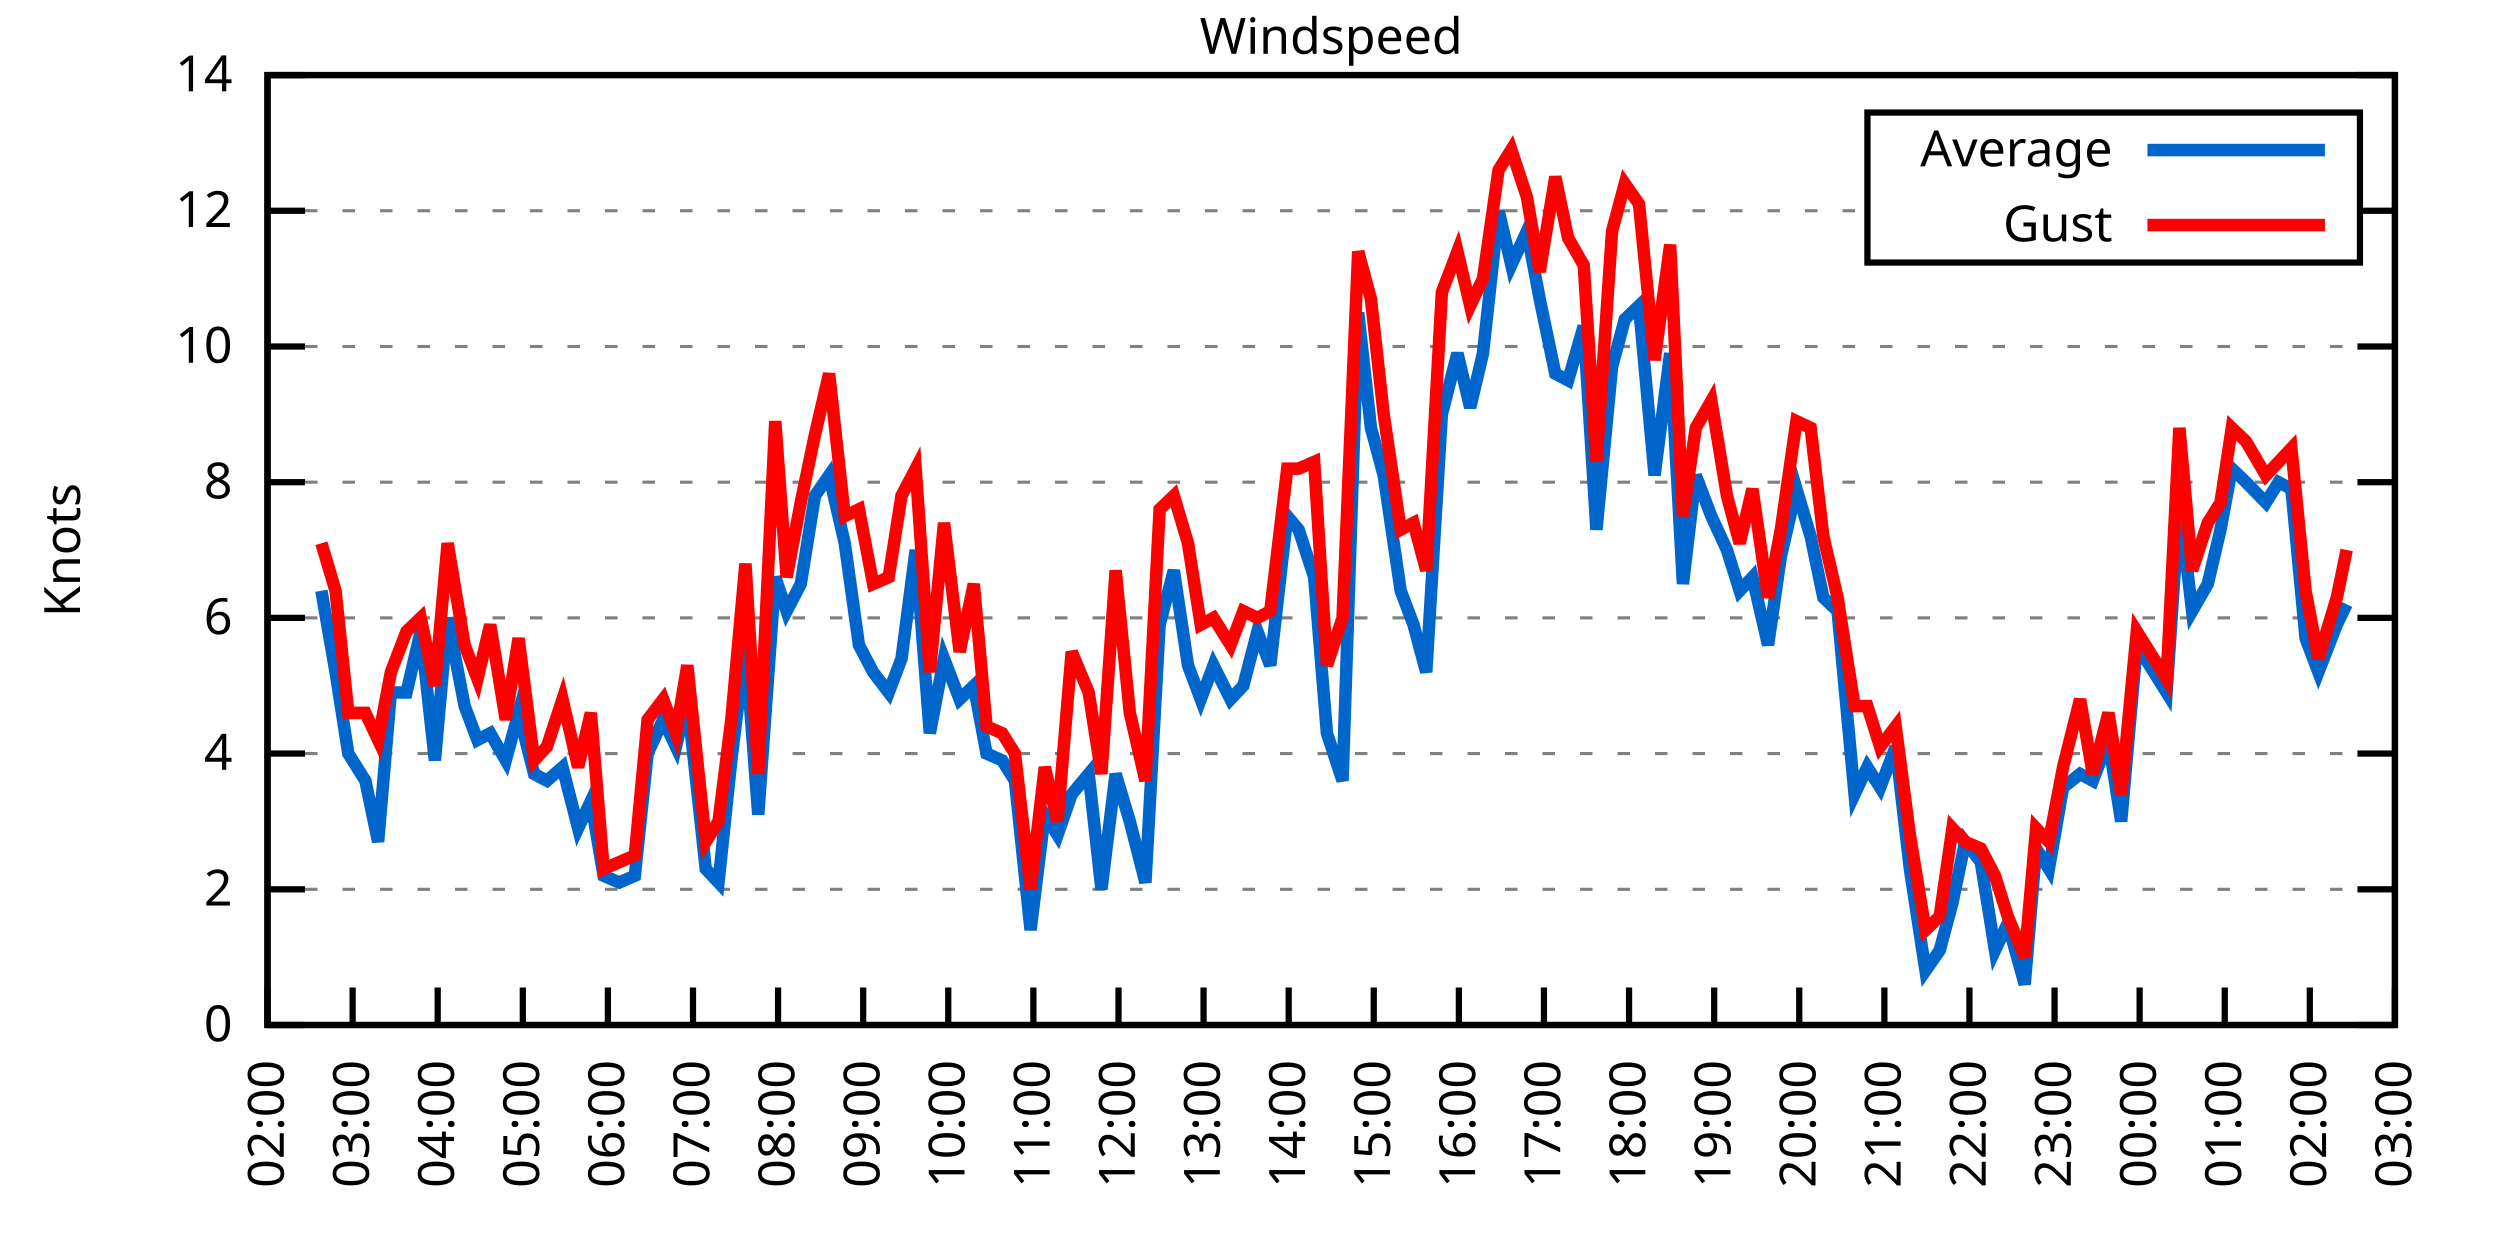
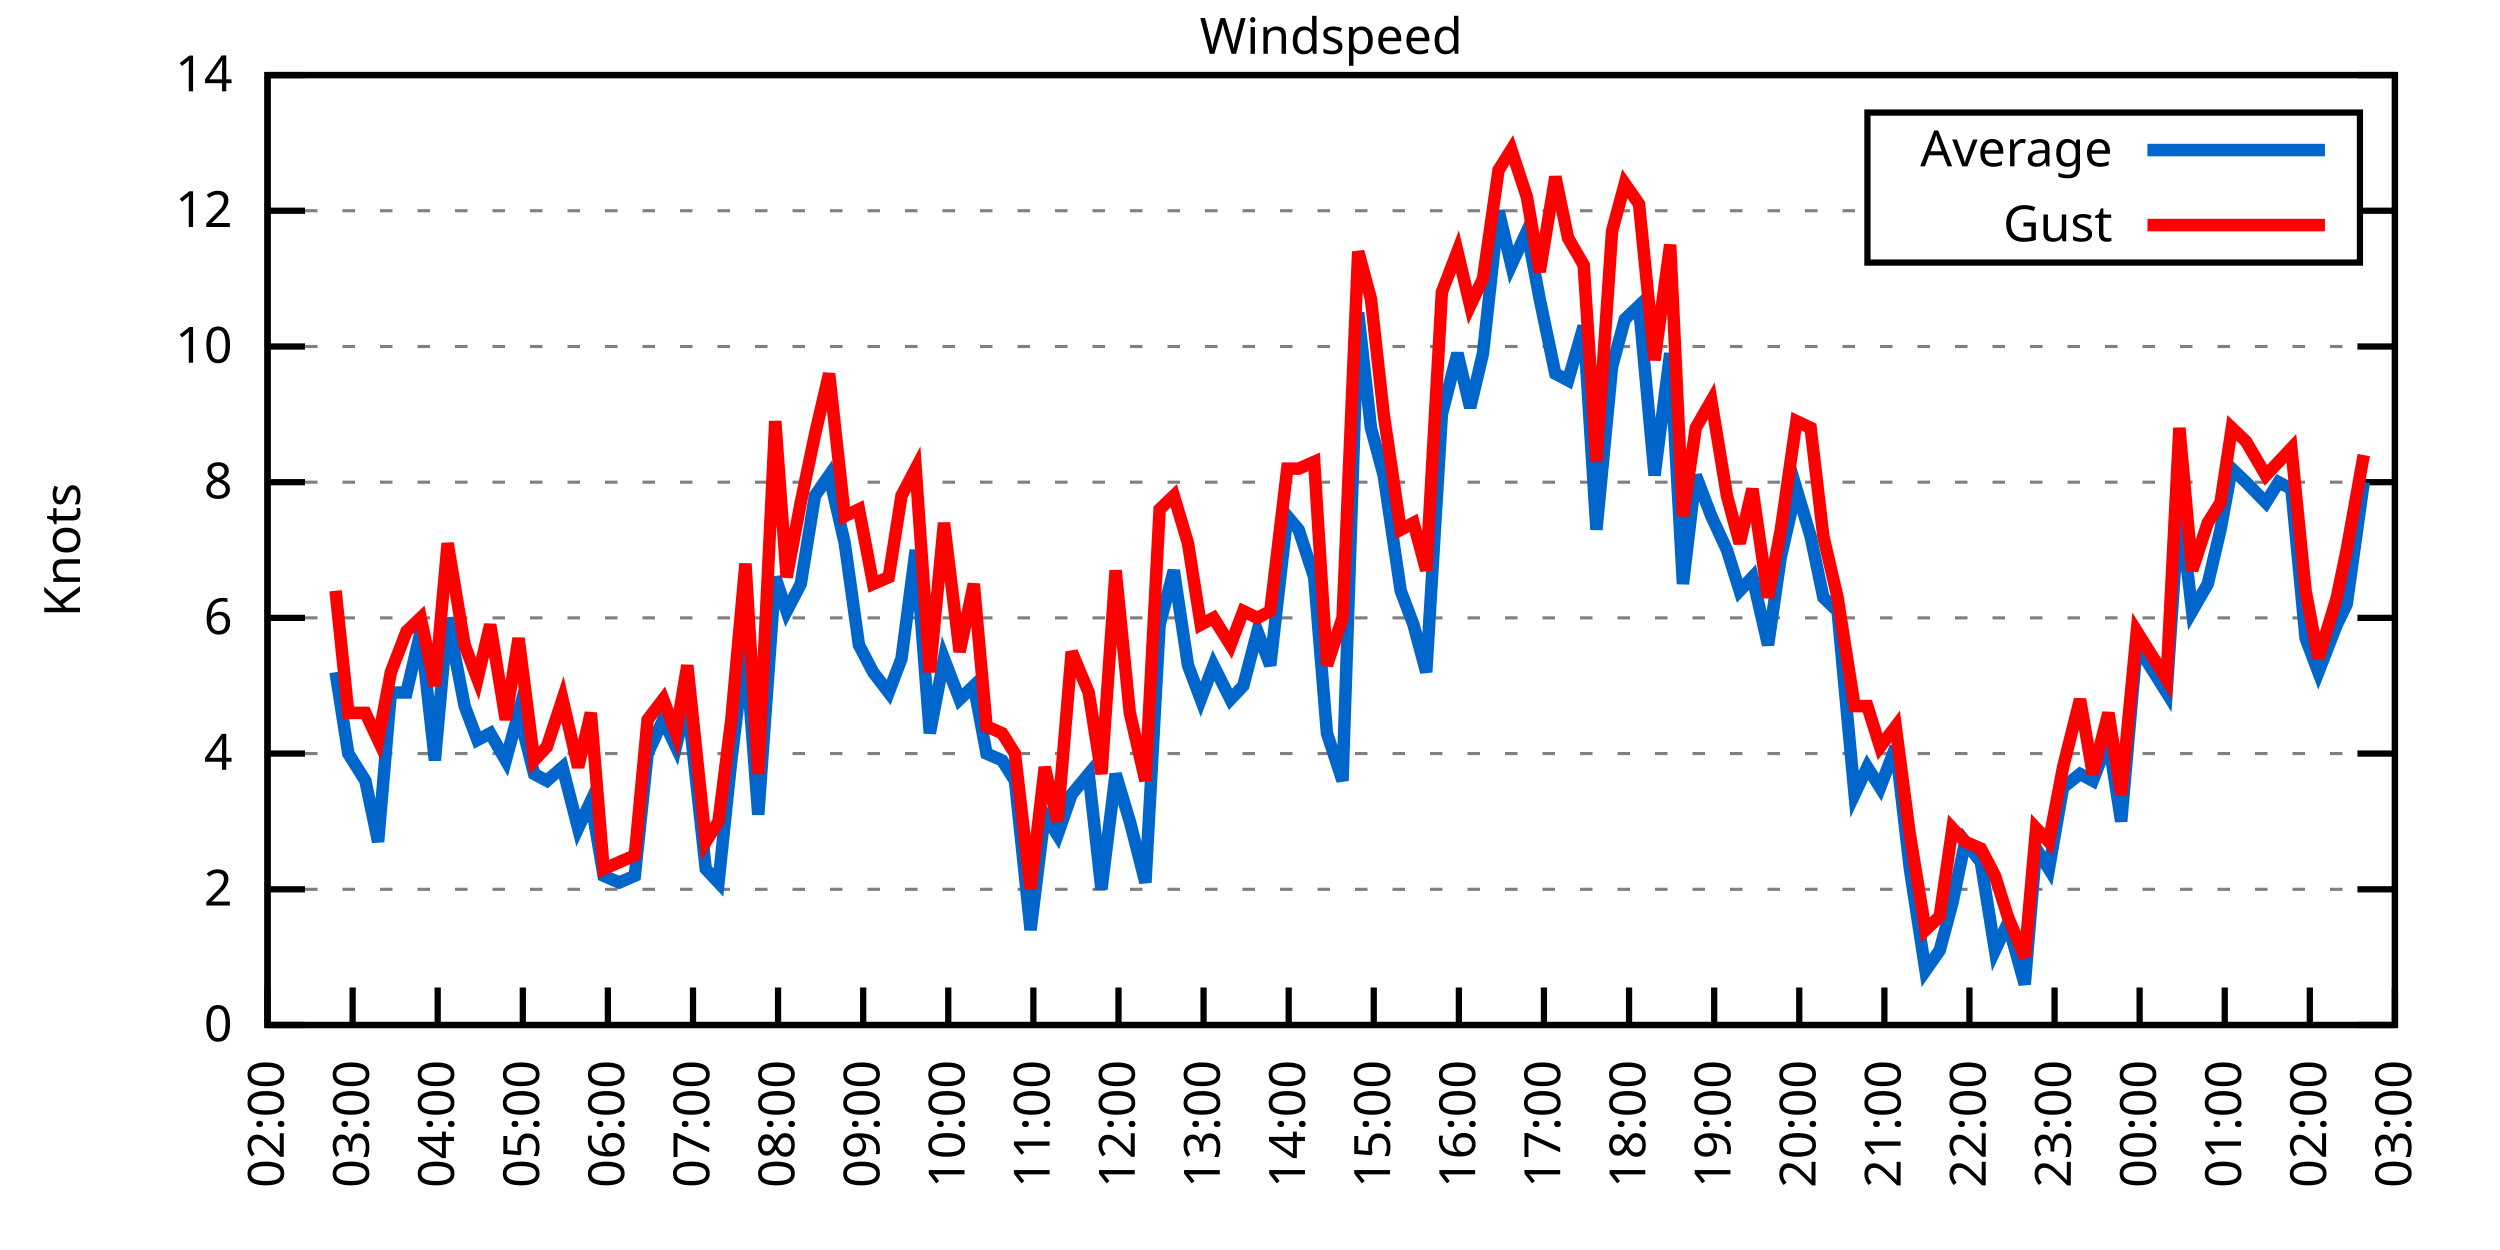
<svg xmlns="http://www.w3.org/2000/svg" xmlns:xlink="http://www.w3.org/1999/xlink" width="400" height="200" viewBox="0 0 400 200">
  <g id="gnuplot_canvas">
    <rect x="0" y="0" width="400" height="200" fill="none" />
    <defs>
      <circle id="gpDot" r="0.5" stroke-width="0.5" stroke="currentColor" />
      <path id="gpPt0" stroke-width="0.333" stroke="currentColor" d="M-1,0 h2 M0,-1 v2" />
      <path id="gpPt1" stroke-width="0.333" stroke="currentColor" d="M-1,-1 L1,1 M1,-1 L-1,1" />
      <path id="gpPt2" stroke-width="0.333" stroke="currentColor" d="M-1,0 L1,0 M0,-1 L0,1 M-1,-1 L1,1 M-1,1 L1,-1" />
      <rect id="gpPt3" stroke-width="0.333" stroke="currentColor" x="-1" y="-1" width="2" height="2" />
      <rect id="gpPt4" stroke-width="0.333" stroke="currentColor" fill="currentColor" x="-1" y="-1" width="2" height="2" />
      <circle id="gpPt5" stroke-width="0.333" stroke="currentColor" cx="0" cy="0" r="1" />
      <use xlink:href="#gpPt5" id="gpPt6" fill="currentColor" stroke="none" />
      <path id="gpPt7" stroke-width="0.333" stroke="currentColor" d="M0,-1.33 L-1.33,0.67 L1.33,0.67 z" />
      <use xlink:href="#gpPt7" id="gpPt8" fill="currentColor" stroke="none" />
      <use xlink:href="#gpPt7" id="gpPt9" stroke="currentColor" transform="rotate(180)" />
      <use xlink:href="#gpPt9" id="gpPt10" fill="currentColor" stroke="none" />
      <use xlink:href="#gpPt3" id="gpPt11" stroke="currentColor" transform="rotate(45)" />
      <use xlink:href="#gpPt11" id="gpPt12" fill="currentColor" stroke="none" />
      <path id="gpPt13" stroke-width="0.333" stroke="currentColor" d="M0,1.330 L1.265,0.411 L0.782,-1.067 L-0.782,-1.076 L-1.265,0.411 z" />
      <use xlink:href="#gpPt13" id="gpPt14" fill="currentColor" stroke="none" />
      <filter id="textbox" filterUnits="objectBoundingBox" x="0" y="0" height="1" width="1">
        <feFlood flood-color="white" flood-opacity="1" result="bgnd" />
        <feComposite in="SourceGraphic" in2="bgnd" operator="atop" />
      </filter>
      <filter id="greybox" filterUnits="objectBoundingBox" x="0" y="0" height="1" width="1">
        <feFlood flood-color="lightgrey" flood-opacity="1" result="grey" />
        <feComposite in="SourceGraphic" in2="grey" operator="atop" />
      </filter>
    </defs>
    <g fill="none" color="white" stroke="currentColor" stroke-width="1.00" stroke-linecap="butt" stroke-linejoin="miter">
</g>
    <g fill="none" color="black" stroke="currentColor" stroke-width="1.00" stroke-linecap="butt" stroke-linejoin="miter">
      <g stroke="none" shape-rendering="crispEdges">
        <polygon fill="rgb(255, 255, 255)" points="42.80,164.00 383.18,164.00 383.18,12.02 42.80,12.02 " />
      </g>
    </g>
    <g fill="none" color="black" stroke="currentColor" stroke-width="1.00" stroke-linecap="butt" stroke-linejoin="miter">
</g>
    <g fill="none" color="black" stroke="black" stroke-width="0.50" stroke-linecap="butt" stroke-linejoin="miter">
</g>
    <g fill="none" color="gray" stroke="currentColor" stroke-width="0.50" stroke-linecap="butt" stroke-linejoin="miter">
      <path stroke="gray" stroke-dasharray="2,4" class="gridline" d="M42.80,164.00 L383.19,164.00  " />
    </g>
    <g fill="none" color="gray" stroke="gray" stroke-width="1.00" stroke-linecap="butt" stroke-linejoin="miter">
</g>
    <g fill="none" color="black" stroke="currentColor" stroke-width="1.00" stroke-linecap="butt" stroke-linejoin="miter">
      <path stroke="black" d="M42.80,164.00 L48.80,164.00 M383.19,164.00 L377.19,164.00  " />
      <g transform="translate(37.20,166.60)" stroke="none" fill="black" font-family="Sans" font-size="8.00" text-anchor="end">
        <text>
          <tspan font-family="Sans"> 0</tspan>
        </text>
      </g>
    </g>
    <g fill="none" color="black" stroke="currentColor" stroke-width="1.00" stroke-linecap="butt" stroke-linejoin="miter">
</g>
    <g fill="none" color="black" stroke="black" stroke-width="0.50" stroke-linecap="butt" stroke-linejoin="miter">
</g>
    <g fill="none" color="gray" stroke="currentColor" stroke-width="0.50" stroke-linecap="butt" stroke-linejoin="miter">
      <path stroke="gray" stroke-dasharray="2,4" class="gridline" d="M42.80,142.29 L383.19,142.29  " />
    </g>
    <g fill="none" color="gray" stroke="gray" stroke-width="1.00" stroke-linecap="butt" stroke-linejoin="miter">
</g>
    <g fill="none" color="black" stroke="currentColor" stroke-width="1.00" stroke-linecap="butt" stroke-linejoin="miter">
      <path stroke="black" d="M42.80,142.29 L48.80,142.29 M383.19,142.29 L377.19,142.29  " />
      <g transform="translate(37.20,144.89)" stroke="none" fill="black" font-family="Sans" font-size="8.00" text-anchor="end">
        <text>
          <tspan font-family="Sans"> 2</tspan>
        </text>
      </g>
    </g>
    <g fill="none" color="black" stroke="currentColor" stroke-width="1.00" stroke-linecap="butt" stroke-linejoin="miter">
</g>
    <g fill="none" color="black" stroke="black" stroke-width="0.50" stroke-linecap="butt" stroke-linejoin="miter">
</g>
    <g fill="none" color="gray" stroke="currentColor" stroke-width="0.50" stroke-linecap="butt" stroke-linejoin="miter">
      <path stroke="gray" stroke-dasharray="2,4" class="gridline" d="M42.80,120.57 L383.19,120.57  " />
    </g>
    <g fill="none" color="gray" stroke="gray" stroke-width="1.00" stroke-linecap="butt" stroke-linejoin="miter">
</g>
    <g fill="none" color="black" stroke="currentColor" stroke-width="1.00" stroke-linecap="butt" stroke-linejoin="miter">
      <path stroke="black" d="M42.80,120.57 L48.80,120.57 M383.19,120.57 L377.19,120.57  " />
      <g transform="translate(37.20,123.17)" stroke="none" fill="black" font-family="Sans" font-size="8.00" text-anchor="end">
        <text>
          <tspan font-family="Sans"> 4</tspan>
        </text>
      </g>
    </g>
    <g fill="none" color="black" stroke="currentColor" stroke-width="1.00" stroke-linecap="butt" stroke-linejoin="miter">
</g>
    <g fill="none" color="black" stroke="black" stroke-width="0.50" stroke-linecap="butt" stroke-linejoin="miter">
</g>
    <g fill="none" color="gray" stroke="currentColor" stroke-width="0.50" stroke-linecap="butt" stroke-linejoin="miter">
      <path stroke="gray" stroke-dasharray="2,4" class="gridline" d="M42.80,98.86 L383.19,98.86  " />
    </g>
    <g fill="none" color="gray" stroke="gray" stroke-width="1.00" stroke-linecap="butt" stroke-linejoin="miter">
</g>
    <g fill="none" color="black" stroke="currentColor" stroke-width="1.00" stroke-linecap="butt" stroke-linejoin="miter">
      <path stroke="black" d="M42.80,98.86 L48.80,98.86 M383.19,98.86 L377.19,98.86  " />
      <g transform="translate(37.20,101.46)" stroke="none" fill="black" font-family="Sans" font-size="8.00" text-anchor="end">
        <text>
          <tspan font-family="Sans"> 6</tspan>
        </text>
      </g>
    </g>
    <g fill="none" color="black" stroke="currentColor" stroke-width="1.00" stroke-linecap="butt" stroke-linejoin="miter">
</g>
    <g fill="none" color="black" stroke="black" stroke-width="0.50" stroke-linecap="butt" stroke-linejoin="miter">
</g>
    <g fill="none" color="gray" stroke="currentColor" stroke-width="0.50" stroke-linecap="butt" stroke-linejoin="miter">
      <path stroke="gray" stroke-dasharray="2,4" class="gridline" d="M42.80,77.15 L383.19,77.15  " />
    </g>
    <g fill="none" color="gray" stroke="gray" stroke-width="1.00" stroke-linecap="butt" stroke-linejoin="miter">
</g>
    <g fill="none" color="black" stroke="currentColor" stroke-width="1.00" stroke-linecap="butt" stroke-linejoin="miter">
      <path stroke="black" d="M42.80,77.15 L48.80,77.15 M383.19,77.15 L377.19,77.15  " />
      <g transform="translate(37.20,79.75)" stroke="none" fill="black" font-family="Sans" font-size="8.00" text-anchor="end">
        <text>
          <tspan font-family="Sans"> 8</tspan>
        </text>
      </g>
    </g>
    <g fill="none" color="black" stroke="currentColor" stroke-width="1.00" stroke-linecap="butt" stroke-linejoin="miter">
</g>
    <g fill="none" color="black" stroke="black" stroke-width="0.50" stroke-linecap="butt" stroke-linejoin="miter">
</g>
    <g fill="none" color="gray" stroke="currentColor" stroke-width="0.50" stroke-linecap="butt" stroke-linejoin="miter">
      <path stroke="gray" stroke-dasharray="2,4" class="gridline" d="M42.80,55.44 L383.19,55.44  " />
    </g>
    <g fill="none" color="gray" stroke="gray" stroke-width="1.00" stroke-linecap="butt" stroke-linejoin="miter">
</g>
    <g fill="none" color="black" stroke="currentColor" stroke-width="1.00" stroke-linecap="butt" stroke-linejoin="miter">
      <path stroke="black" d="M42.80,55.44 L48.80,55.44 M383.19,55.44 L377.19,55.44  " />
      <g transform="translate(37.20,58.04)" stroke="none" fill="black" font-family="Sans" font-size="8.00" text-anchor="end">
        <text>
          <tspan font-family="Sans"> 10</tspan>
        </text>
      </g>
    </g>
    <g fill="none" color="black" stroke="currentColor" stroke-width="1.00" stroke-linecap="butt" stroke-linejoin="miter">
</g>
    <g fill="none" color="black" stroke="black" stroke-width="0.50" stroke-linecap="butt" stroke-linejoin="miter">
</g>
    <g fill="none" color="gray" stroke="currentColor" stroke-width="0.50" stroke-linecap="butt" stroke-linejoin="miter">
      <path stroke="gray" stroke-dasharray="2,4" class="gridline" d="M42.80,33.72 L298.79,33.72 M377.59,33.72 L383.19,33.72  " />
    </g>
    <g fill="none" color="gray" stroke="gray" stroke-width="1.00" stroke-linecap="butt" stroke-linejoin="miter">
</g>
    <g fill="none" color="black" stroke="currentColor" stroke-width="1.00" stroke-linecap="butt" stroke-linejoin="miter">
      <path stroke="black" d="M42.80,33.72 L48.80,33.72 M383.19,33.72 L377.19,33.72  " />
      <g transform="translate(37.20,36.32)" stroke="none" fill="black" font-family="Sans" font-size="8.00" text-anchor="end">
        <text>
          <tspan font-family="Sans"> 12</tspan>
        </text>
      </g>
    </g>
    <g fill="none" color="black" stroke="currentColor" stroke-width="1.00" stroke-linecap="butt" stroke-linejoin="miter">
</g>
    <g fill="none" color="black" stroke="black" stroke-width="0.50" stroke-linecap="butt" stroke-linejoin="miter">
</g>
    <g fill="none" color="gray" stroke="currentColor" stroke-width="0.50" stroke-linecap="butt" stroke-linejoin="miter">
      <path stroke="gray" stroke-dasharray="2,4" class="gridline" d="M42.80,12.01 L383.19,12.01  " />
    </g>
    <g fill="none" color="gray" stroke="gray" stroke-width="1.00" stroke-linecap="butt" stroke-linejoin="miter">
</g>
    <g fill="none" color="black" stroke="currentColor" stroke-width="1.00" stroke-linecap="butt" stroke-linejoin="miter">
      <path stroke="black" d="M42.80,12.01 L48.80,12.01 M383.19,12.01 L377.19,12.01  " />
      <g transform="translate(37.20,14.61)" stroke="none" fill="black" font-family="Sans" font-size="8.00" text-anchor="end">
        <text>
          <tspan font-family="Sans"> 14</tspan>
        </text>
      </g>
    </g>
    <g fill="none" color="black" stroke="currentColor" stroke-width="1.00" stroke-linecap="butt" stroke-linejoin="miter">
      <path stroke="black" d="M42.80,164.00 L42.80,158.00  " />
      <g transform="translate(45.40,169.60) rotate(270.00)" stroke="none" fill="black" font-family="Sans" font-size="8.00" text-anchor="end">
        <text>
          <tspan font-family="Sans">02:00</tspan>
        </text>
      </g>
    </g>
    <g fill="none" color="black" stroke="currentColor" stroke-width="1.00" stroke-linecap="butt" stroke-linejoin="miter">
      <path stroke="black" d="M56.42,164.00 L56.42,158.00  " />
      <g transform="translate(59.02,169.60) rotate(270.00)" stroke="none" fill="black" font-family="Sans" font-size="8.00" text-anchor="end">
        <text>
          <tspan font-family="Sans">03:00</tspan>
        </text>
      </g>
    </g>
    <g fill="none" color="black" stroke="currentColor" stroke-width="1.00" stroke-linecap="butt" stroke-linejoin="miter">
      <path stroke="black" d="M70.03,164.00 L70.03,158.00  " />
      <g transform="translate(72.63,169.60) rotate(270.00)" stroke="none" fill="black" font-family="Sans" font-size="8.00" text-anchor="end">
        <text>
          <tspan font-family="Sans">04:00</tspan>
        </text>
      </g>
    </g>
    <g fill="none" color="black" stroke="currentColor" stroke-width="1.00" stroke-linecap="butt" stroke-linejoin="miter">
      <path stroke="black" d="M83.65,164.00 L83.65,158.00  " />
      <g transform="translate(86.25,169.60) rotate(270.00)" stroke="none" fill="black" font-family="Sans" font-size="8.00" text-anchor="end">
        <text>
          <tspan font-family="Sans">05:00</tspan>
        </text>
      </g>
    </g>
    <g fill="none" color="black" stroke="currentColor" stroke-width="1.00" stroke-linecap="butt" stroke-linejoin="miter">
      <path stroke="black" d="M97.26,164.00 L97.26,158.00  " />
      <g transform="translate(99.86,169.60) rotate(270.00)" stroke="none" fill="black" font-family="Sans" font-size="8.00" text-anchor="end">
        <text>
          <tspan font-family="Sans">06:00</tspan>
        </text>
      </g>
    </g>
    <g fill="none" color="black" stroke="currentColor" stroke-width="1.00" stroke-linecap="butt" stroke-linejoin="miter">
      <path stroke="black" d="M110.88,164.00 L110.88,158.00  " />
      <g transform="translate(113.48,169.60) rotate(270.00)" stroke="none" fill="black" font-family="Sans" font-size="8.00" text-anchor="end">
        <text>
          <tspan font-family="Sans">07:00</tspan>
        </text>
      </g>
    </g>
    <g fill="none" color="black" stroke="currentColor" stroke-width="1.00" stroke-linecap="butt" stroke-linejoin="miter">
      <path stroke="black" d="M124.49,164.00 L124.49,158.00  " />
      <g transform="translate(127.09,169.60) rotate(270.00)" stroke="none" fill="black" font-family="Sans" font-size="8.00" text-anchor="end">
        <text>
          <tspan font-family="Sans">08:00</tspan>
        </text>
      </g>
    </g>
    <g fill="none" color="black" stroke="currentColor" stroke-width="1.00" stroke-linecap="butt" stroke-linejoin="miter">
      <path stroke="black" d="M138.11,164.00 L138.11,158.00  " />
      <g transform="translate(140.71,169.60) rotate(270.00)" stroke="none" fill="black" font-family="Sans" font-size="8.00" text-anchor="end">
        <text>
          <tspan font-family="Sans">09:00</tspan>
        </text>
      </g>
    </g>
    <g fill="none" color="black" stroke="currentColor" stroke-width="1.00" stroke-linecap="butt" stroke-linejoin="miter">
      <path stroke="black" d="M151.72,164.00 L151.72,158.00  " />
      <g transform="translate(154.32,169.60) rotate(270.00)" stroke="none" fill="black" font-family="Sans" font-size="8.00" text-anchor="end">
        <text>
          <tspan font-family="Sans">10:00</tspan>
        </text>
      </g>
    </g>
    <g fill="none" color="black" stroke="currentColor" stroke-width="1.00" stroke-linecap="butt" stroke-linejoin="miter">
      <path stroke="black" d="M165.34,164.00 L165.34,158.00  " />
      <g transform="translate(167.94,169.60) rotate(270.00)" stroke="none" fill="black" font-family="Sans" font-size="8.00" text-anchor="end">
        <text>
          <tspan font-family="Sans">11:00</tspan>
        </text>
      </g>
    </g>
    <g fill="none" color="black" stroke="currentColor" stroke-width="1.00" stroke-linecap="butt" stroke-linejoin="miter">
      <path stroke="black" d="M178.96,164.00 L178.96,158.00  " />
      <g transform="translate(181.56,169.60) rotate(270.00)" stroke="none" fill="black" font-family="Sans" font-size="8.00" text-anchor="end">
        <text>
          <tspan font-family="Sans">12:00</tspan>
        </text>
      </g>
    </g>
    <g fill="none" color="black" stroke="currentColor" stroke-width="1.00" stroke-linecap="butt" stroke-linejoin="miter">
      <path stroke="black" d="M192.57,164.00 L192.57,158.00  " />
      <g transform="translate(195.17,169.60) rotate(270.00)" stroke="none" fill="black" font-family="Sans" font-size="8.00" text-anchor="end">
        <text>
          <tspan font-family="Sans">13:00</tspan>
        </text>
      </g>
    </g>
    <g fill="none" color="black" stroke="currentColor" stroke-width="1.00" stroke-linecap="butt" stroke-linejoin="miter">
      <path stroke="black" d="M206.19,164.00 L206.19,158.00  " />
      <g transform="translate(208.79,169.60) rotate(270.00)" stroke="none" fill="black" font-family="Sans" font-size="8.00" text-anchor="end">
        <text>
          <tspan font-family="Sans">14:00</tspan>
        </text>
      </g>
    </g>
    <g fill="none" color="black" stroke="currentColor" stroke-width="1.00" stroke-linecap="butt" stroke-linejoin="miter">
      <path stroke="black" d="M219.80,164.00 L219.80,158.00  " />
      <g transform="translate(222.40,169.60) rotate(270.00)" stroke="none" fill="black" font-family="Sans" font-size="8.00" text-anchor="end">
        <text>
          <tspan font-family="Sans">15:00</tspan>
        </text>
      </g>
    </g>
    <g fill="none" color="black" stroke="currentColor" stroke-width="1.00" stroke-linecap="butt" stroke-linejoin="miter">
      <path stroke="black" d="M233.42,164.00 L233.42,158.00  " />
      <g transform="translate(236.02,169.60) rotate(270.00)" stroke="none" fill="black" font-family="Sans" font-size="8.00" text-anchor="end">
        <text>
          <tspan font-family="Sans">16:00</tspan>
        </text>
      </g>
    </g>
    <g fill="none" color="black" stroke="currentColor" stroke-width="1.00" stroke-linecap="butt" stroke-linejoin="miter">
      <path stroke="black" d="M247.03,164.00 L247.03,158.00  " />
      <g transform="translate(249.63,169.60) rotate(270.00)" stroke="none" fill="black" font-family="Sans" font-size="8.00" text-anchor="end">
        <text>
          <tspan font-family="Sans">17:00</tspan>
        </text>
      </g>
    </g>
    <g fill="none" color="black" stroke="currentColor" stroke-width="1.00" stroke-linecap="butt" stroke-linejoin="miter">
      <path stroke="black" d="M260.65,164.00 L260.65,158.00  " />
      <g transform="translate(263.25,169.60) rotate(270.00)" stroke="none" fill="black" font-family="Sans" font-size="8.00" text-anchor="end">
        <text>
          <tspan font-family="Sans">18:00</tspan>
        </text>
      </g>
    </g>
    <g fill="none" color="black" stroke="currentColor" stroke-width="1.00" stroke-linecap="butt" stroke-linejoin="miter">
      <path stroke="black" d="M274.27,164.00 L274.27,158.00  " />
      <g transform="translate(276.87,169.60) rotate(270.00)" stroke="none" fill="black" font-family="Sans" font-size="8.00" text-anchor="end">
        <text>
          <tspan font-family="Sans">19:00</tspan>
        </text>
      </g>
    </g>
    <g fill="none" color="black" stroke="currentColor" stroke-width="1.00" stroke-linecap="butt" stroke-linejoin="miter">
      <path stroke="black" d="M287.88,164.00 L287.88,158.00  " />
      <g transform="translate(290.48,169.60) rotate(270.00)" stroke="none" fill="black" font-family="Sans" font-size="8.00" text-anchor="end">
        <text>
          <tspan font-family="Sans">20:00</tspan>
        </text>
      </g>
    </g>
    <g fill="none" color="black" stroke="currentColor" stroke-width="1.00" stroke-linecap="butt" stroke-linejoin="miter">
      <path stroke="black" d="M301.50,164.00 L301.50,158.00  " />
      <g transform="translate(304.10,169.60) rotate(270.00)" stroke="none" fill="black" font-family="Sans" font-size="8.00" text-anchor="end">
        <text>
          <tspan font-family="Sans">21:00</tspan>
        </text>
      </g>
    </g>
    <g fill="none" color="black" stroke="currentColor" stroke-width="1.00" stroke-linecap="butt" stroke-linejoin="miter">
      <path stroke="black" d="M315.11,164.00 L315.11,158.00  " />
      <g transform="translate(317.71,169.60) rotate(270.00)" stroke="none" fill="black" font-family="Sans" font-size="8.00" text-anchor="end">
        <text>
          <tspan font-family="Sans">22:00</tspan>
        </text>
      </g>
    </g>
    <g fill="none" color="black" stroke="currentColor" stroke-width="1.00" stroke-linecap="butt" stroke-linejoin="miter">
      <path stroke="black" d="M328.73,164.00 L328.73,158.00  " />
      <g transform="translate(331.33,169.60) rotate(270.00)" stroke="none" fill="black" font-family="Sans" font-size="8.00" text-anchor="end">
        <text>
          <tspan font-family="Sans">23:00</tspan>
        </text>
      </g>
    </g>
    <g fill="none" color="black" stroke="currentColor" stroke-width="1.00" stroke-linecap="butt" stroke-linejoin="miter">
      <path stroke="black" d="M342.34,164.00 L342.34,158.00  " />
      <g transform="translate(344.94,169.60) rotate(270.00)" stroke="none" fill="black" font-family="Sans" font-size="8.00" text-anchor="end">
        <text>
          <tspan font-family="Sans">00:00</tspan>
        </text>
      </g>
    </g>
    <g fill="none" color="black" stroke="currentColor" stroke-width="1.00" stroke-linecap="butt" stroke-linejoin="miter">
      <path stroke="black" d="M355.96,164.00 L355.96,158.00  " />
      <g transform="translate(358.56,169.60) rotate(270.00)" stroke="none" fill="black" font-family="Sans" font-size="8.00" text-anchor="end">
        <text>
          <tspan font-family="Sans">01:00</tspan>
        </text>
      </g>
    </g>
    <g fill="none" color="black" stroke="currentColor" stroke-width="1.00" stroke-linecap="butt" stroke-linejoin="miter">
      <path stroke="black" d="M369.57,164.00 L369.57,158.00  " />
      <g transform="translate(372.17,169.60) rotate(270.00)" stroke="none" fill="black" font-family="Sans" font-size="8.00" text-anchor="end">
        <text>
          <tspan font-family="Sans">02:00</tspan>
        </text>
      </g>
    </g>
    <g fill="none" color="black" stroke="currentColor" stroke-width="1.00" stroke-linecap="butt" stroke-linejoin="miter">
      <path stroke="black" d="M383.19,164.00 L383.19,158.00  " />
      <g transform="translate(385.79,169.60) rotate(270.00)" stroke="none" fill="black" font-family="Sans" font-size="8.00" text-anchor="end">
        <text>
          <tspan font-family="Sans">03:00</tspan>
        </text>
      </g>
    </g>
    <g fill="none" color="black" stroke="currentColor" stroke-width="1.00" stroke-linecap="butt" stroke-linejoin="miter">
</g>
    <g fill="none" color="black" stroke="currentColor" stroke-width="1.00" stroke-linecap="butt" stroke-linejoin="miter">
      <path stroke="black" d="M42.80,12.01 L42.80,164.00 L383.19,164.00 L383.19,12.01 L42.80,12.01 Z  " />
    </g>
    <g fill="none" color="black" stroke="currentColor" stroke-width="1.00" stroke-linecap="butt" stroke-linejoin="miter">
</g>
    <g fill="none" color="black" stroke="currentColor" stroke-width="1.00" stroke-linecap="butt" stroke-linejoin="miter">
      <path stroke="black" d="M298.79,42.01 L298.79,18.01 L377.59,18.01 L377.59,42.01 L298.79,42.01 Z  " />
    </g>
    <g id="Windspeed_plot_1">
      <g fill="none" color="white" stroke="black" stroke-width="2.00" stroke-linecap="butt" stroke-linejoin="miter">
</g>
      <g fill="none" color="black" stroke="currentColor" stroke-width="2.00" stroke-linecap="butt" stroke-linejoin="miter">
        <g transform="translate(337.99,26.61)" stroke="none" fill="black" font-family="Sans" font-size="8.00" text-anchor="end">
          <text>
            <tspan font-family="Sans">Average</tspan>
          </text>
        </g>
      </g>
      <g fill="none" color="black" stroke="currentColor" stroke-width="2.00" stroke-linecap="butt" stroke-linejoin="miter">
-         <path stroke="rgb(  0, 102, 204)" d="M343.59,24.01 L371.99,24.01 M51.42,94.52 L53.69,107.55 L55.73,120.57 L58.46,124.92 L60.50,134.69 L62.54,110.80   L65.04,110.80 L67.31,101.03 L69.58,121.66 L71.62,98.86 L74.34,112.97 L76.39,118.40 L78.43,117.32 L80.92,121.66   L82.97,114.06 L85.46,123.83 L87.50,124.92 L90.00,122.75 L92.50,132.52 L94.54,128.17 L96.58,140.12 L99.08,141.20   L101.57,140.12 L103.62,120.57 L106.11,115.15 L108.15,119.49 L109.97,111.89 L112.92,139.03 L114.96,141.20 L117.01,121.66   L119.27,103.20 L121.32,130.35 L124.04,92.35 L125.86,97.78 L128.12,93.43 L130.39,79.32 L132.66,76.06 L135.16,86.92   L137.43,103.20 L139.70,107.55 L142.19,110.80 L144.24,105.38 L146.51,88.00 L148.77,117.32 L151.04,105.38 L153.54,111.89   L155.81,109.72 L157.85,120.57 L160.35,121.66 L162.39,124.92 L164.89,148.80 L167.16,130.35 L169.20,133.60 L171.47,127.09   L174.19,123.83 L176.23,142.29 L178.50,123.83 L180.77,131.43 L183.27,141.20 L185.54,99.95 L187.81,91.26 L190.08,106.46   L192.12,111.89 L194.16,106.46 L196.88,111.89 L198.93,109.72 L201.19,101.03 L203.24,106.46 L205.96,82.58 L207.78,84.75   L210.27,92.35 L212.31,117.32 L214.81,124.92 L217.31,50.01 L219.35,68.46 L221.39,76.06 L224.11,94.52 L226.16,99.95   L228.20,107.55 L230.70,66.29 L233.19,56.52 L235.23,65.21 L237.28,56.52 L239.77,33.72 L241.81,42.41 L244.31,36.98   L246.35,47.84 L248.85,59.78 L250.89,60.86 L253.39,52.18 L255.43,84.75 L257.93,58.69 L259.97,51.09 L262.24,48.92   L264.73,76.06 L267.23,56.52 L269.27,93.43 L271.32,76.06 L273.81,82.58 L276.31,88.00 L278.35,94.52 L280.39,92.35   L282.89,103.20 L284.93,89.09 L287.43,78.23 L289.70,85.83 L291.74,95.60 L294.01,97.78 L296.73,127.09 L298.77,122.75   L300.82,126.00 L303.31,119.49 L305.58,139.03 L308.08,155.31 L310.35,152.06 L312.39,144.46 L314.43,134.69 L316.93,137.94   L319.20,152.06 L321.24,147.72 L323.96,157.49 L325.78,135.77 L327.82,139.03 L330.09,126.00 L332.81,123.83 L334.85,124.92   L337.35,118.40 L339.39,131.43 L341.89,103.20 L343.93,106.46 L346.65,110.80 L348.70,80.41 L350.74,97.78 L353.24,93.43   L355.28,84.75 L357.09,74.98 L359.36,77.15 L362.54,80.41 L364.58,77.15 L366.62,78.23 L368.89,102.12 L370.94,107.55   L373.89,99.95 L375.47,96.69  " />
+         <path stroke="rgb(  0, 102, 204)" d="M343.59,24.01 L371.99,24.01 M53.69,107.55 L55.73,120.57 L58.46,124.92 L60.50,134.69 L62.54,110.80 L65.04,110.80   L67.31,101.03 L69.58,121.66 L71.62,98.86 L74.34,112.97 L76.39,118.40 L78.43,117.32 L80.92,121.66 L82.97,114.06   L85.46,123.83 L87.50,124.92 L90.00,122.75 L92.50,132.52 L94.54,128.17 L96.58,140.12 L99.08,141.20 L101.57,140.12   L103.62,120.57 L106.11,115.15 L108.15,119.49 L109.97,111.89 L112.92,139.03 L114.96,141.20 L117.01,121.66 L119.27,103.20   L121.32,130.35 L124.04,92.35 L125.86,97.78 L128.12,93.43 L130.39,79.32 L132.66,76.06 L135.16,86.92 L137.43,103.20   L139.70,107.55 L142.19,110.80 L144.24,105.38 L146.51,88.00 L148.77,117.32 L151.04,105.38 L153.54,111.89 L155.81,109.72   L157.85,120.57 L160.35,121.66 L162.39,124.92 L164.89,148.80 L167.16,130.35 L169.20,133.60 L171.47,127.09 L174.19,123.83   L176.23,142.29 L178.50,123.83 L180.77,131.43 L183.27,141.20 L185.54,99.95 L187.81,91.26 L190.08,106.46 L192.12,111.89   L194.16,106.46 L196.88,111.89 L198.93,109.72 L201.19,101.03 L203.24,106.46 L205.96,82.58 L207.78,84.75 L210.27,92.35   L212.31,117.32 L214.81,124.92 L217.31,50.01 L219.35,68.46 L221.39,76.06 L224.11,94.52 L226.16,99.95 L228.20,107.55   L230.70,66.29 L233.19,56.52 L235.23,65.21 L237.28,56.52 L239.77,33.72 L241.81,42.41 L244.31,36.98 L246.35,47.84   L248.85,59.78 L250.89,60.86 L253.39,52.18 L255.43,84.75 L257.93,58.69 L259.97,51.09 L262.24,48.92 L264.73,76.06   L267.23,56.52 L269.27,93.43 L271.32,76.06 L273.81,82.58 L276.31,88.00 L278.35,94.52 L280.39,92.35 L282.89,103.20   L284.93,89.09 L287.43,78.23 L289.70,85.83 L291.74,95.60 L294.01,97.78 L296.73,127.09 L298.77,122.75 L300.82,126.00   L303.31,119.49 L305.58,139.03 L308.08,155.31 L310.35,152.06 L312.39,144.46 L314.43,134.69 L316.93,137.94 L319.20,152.06   L321.24,147.72 L323.96,157.49 L325.78,135.77 L327.82,139.03 L330.09,126.00 L332.81,123.83 L334.85,124.92 L337.35,118.40   L339.39,131.43 L341.89,103.20 L343.93,106.46 L346.65,110.80 L348.70,80.41 L350.74,97.78 L353.24,93.43 L355.28,84.75   L357.09,74.98 L359.36,77.15 L362.54,80.41 L364.58,77.15 L366.62,78.23 L368.89,102.12 L370.94,107.55 L373.89,99.95   L375.47,96.69 L378.20,77.15  " />
      </g>
    </g>
    <g id="Windspeed_plot_2">
      <g fill="none" color="black" stroke="currentColor" stroke-width="2.00" stroke-linecap="butt" stroke-linejoin="miter">
        <g transform="translate(337.99,38.61)" stroke="none" fill="black" font-family="Sans" font-size="8.00" text-anchor="end">
          <text>
            <tspan font-family="Sans">Gust</tspan>
          </text>
        </g>
      </g>
      <g fill="none" color="black" stroke="currentColor" stroke-width="2.00" stroke-linecap="butt" stroke-linejoin="miter">
-         <path stroke="rgb(255,   0,   0)" d="M343.59,36.01 L371.99,36.01 M51.42,86.92 L53.69,94.52 L55.73,114.06 L58.46,114.06 L60.50,118.40 L62.54,107.55   L65.04,101.03 L67.31,98.86 L69.58,109.72 L71.62,86.92 L74.34,103.20 L76.39,108.63 L78.43,99.95 L80.92,115.15   L82.97,102.12 L85.46,121.66 L87.50,119.49 L90.00,111.89 L92.50,122.75 L94.54,114.06 L96.58,139.03 L99.08,137.94   L101.57,136.86 L103.62,115.15 L106.11,111.89 L108.15,117.32 L109.97,106.46 L112.92,134.69 L114.96,131.43 L117.01,115.15   L119.27,90.18 L121.32,123.83 L124.04,67.38 L125.86,92.35 L128.12,80.41 L130.39,69.55 L132.66,59.78 L135.16,82.58   L137.43,81.49 L139.70,93.43 L142.19,92.35 L144.24,79.32 L146.51,74.98 L148.77,107.55 L151.04,83.66 L153.54,104.29   L155.81,93.43 L157.85,116.23 L160.35,117.32 L162.39,120.57 L164.89,142.29 L167.16,122.75 L169.20,131.43 L171.47,104.29   L174.19,110.80 L176.23,123.83 L178.50,91.26 L180.77,114.06 L183.27,124.92 L185.54,81.49 L187.81,79.32 L190.08,86.92   L192.12,99.95 L194.16,98.86 L196.88,103.20 L198.93,97.78 L201.19,98.86 L203.24,97.78 L205.96,74.98 L207.78,74.98   L210.27,73.89 L212.31,106.46 L214.81,98.86 L217.31,40.24 L219.35,47.84 L221.39,66.29 L224.11,84.75 L226.16,83.66   L228.20,91.26 L230.70,46.75 L233.19,40.24 L235.23,48.92 L237.28,44.58 L239.77,27.21 L241.81,23.95 L244.31,31.55   L246.35,43.49 L248.85,28.29 L250.89,38.07 L253.39,42.41 L255.43,73.89 L257.93,36.98 L259.97,29.38 L262.24,32.64   L264.73,57.61 L267.23,39.15 L269.27,82.58 L271.32,68.46 L273.81,64.12 L276.31,79.32 L278.35,86.92 L280.39,78.23   L282.89,95.60 L284.93,84.75 L287.43,67.38 L289.70,68.46 L291.74,85.83 L294.01,95.60 L296.73,112.97 L298.77,112.97   L300.82,119.49 L303.31,116.23 L305.58,133.60 L308.08,148.80 L310.35,146.63 L312.39,132.52 L314.43,134.69 L316.93,135.77   L319.20,140.12 L321.24,146.63 L323.96,153.14 L325.78,132.52 L327.82,134.69 L330.09,122.75 L332.81,111.89 L334.85,123.83   L337.35,114.06 L339.39,127.09 L341.89,101.03 L343.93,104.29 L346.65,108.63 L348.70,68.46 L350.74,91.26 L353.24,83.66   L355.28,80.41 L357.09,68.46 L359.36,70.63 L362.54,76.06 L364.58,73.89 L366.62,71.72 L368.89,94.52 L370.94,105.38   L373.89,95.60 L375.47,88.00  " />
+         <path stroke="rgb(255,   0,   0)" d="M343.59,36.01 L371.99,36.01 M53.69,94.52 L55.73,114.06 L58.46,114.06 L60.50,118.40 L62.54,107.55 L65.04,101.03   L67.31,98.86 L69.58,109.72 L71.62,86.92 L74.34,103.20 L76.39,108.63 L78.43,99.95 L80.92,115.15 L82.97,102.12   L85.46,121.66 L87.50,119.49 L90.00,111.89 L92.50,122.75 L94.54,114.06 L96.58,139.03 L99.08,137.94 L101.57,136.86   L103.62,115.15 L106.11,111.89 L108.15,117.32 L109.97,106.46 L112.92,134.69 L114.96,131.43 L117.01,115.15 L119.27,90.18   L121.32,123.83 L124.04,67.38 L125.86,92.35 L128.12,80.41 L130.39,69.55 L132.66,59.78 L135.16,82.58 L137.43,81.49   L139.70,93.43 L142.19,92.35 L144.24,79.32 L146.51,74.98 L148.77,107.55 L151.04,83.66 L153.54,104.29 L155.81,93.43   L157.85,116.23 L160.35,117.32 L162.39,120.57 L164.89,142.29 L167.16,122.75 L169.20,131.43 L171.47,104.29 L174.19,110.80   L176.23,123.83 L178.50,91.26 L180.77,114.06 L183.27,124.92 L185.54,81.49 L187.81,79.32 L190.08,86.92 L192.12,99.95   L194.16,98.86 L196.88,103.20 L198.93,97.78 L201.19,98.86 L203.24,97.78 L205.96,74.98 L207.78,74.98 L210.27,73.89   L212.31,106.46 L214.81,98.86 L217.31,40.24 L219.35,47.84 L221.39,66.29 L224.11,84.75 L226.16,83.66 L228.20,91.26   L230.70,46.75 L233.19,40.24 L235.23,48.92 L237.28,44.58 L239.77,27.21 L241.81,23.95 L244.31,31.55 L246.35,43.49   L248.85,28.29 L250.89,38.07 L253.39,42.41 L255.43,73.89 L257.93,36.98 L259.97,29.38 L262.24,32.64 L264.73,57.61   L267.23,39.15 L269.27,82.58 L271.32,68.46 L273.81,64.12 L276.31,79.32 L278.35,86.92 L280.39,78.23 L282.89,95.60   L284.93,84.75 L287.43,67.38 L289.70,68.46 L291.74,85.83 L294.01,95.60 L296.73,112.97 L298.77,112.97 L300.82,119.49   L303.31,116.23 L305.58,133.60 L308.08,148.80 L310.35,146.63 L312.39,132.52 L314.43,134.69 L316.93,135.77 L319.20,140.12   L321.24,146.63 L323.96,153.14 L325.78,132.52 L327.82,134.69 L330.09,122.75 L332.81,111.89 L334.85,123.83 L337.35,114.06   L339.39,127.09 L341.89,101.03 L343.93,104.29 L346.65,108.63 L348.70,68.46 L350.74,91.26 L353.24,83.66 L355.28,80.41   L357.09,68.46 L359.36,70.63 L362.54,76.06 L364.58,73.89 L366.62,71.72 L368.89,94.52 L370.94,105.38 L373.89,95.60   L375.47,88.00 L378.20,72.81  " />
      </g>
    </g>
    <g fill="none" color="black" stroke="currentColor" stroke-width="2.00" stroke-linecap="butt" stroke-linejoin="miter">
</g>
    <g fill="none" color="black" stroke="black" stroke-width="1.00" stroke-linecap="butt" stroke-linejoin="miter">
</g>
    <g fill="none" color="black" stroke="currentColor" stroke-width="1.00" stroke-linecap="butt" stroke-linejoin="miter">
      <path stroke="black" d="M42.80,12.01 L42.80,164.00 L383.19,164.00 L383.19,12.01 L42.80,12.01 Z  " />
      <g transform="translate(12.80,88.01) rotate(270.00)" stroke="none" fill="black" font-family="Sans" font-size="8.00" text-anchor="middle">
        <text>
          <tspan font-family="Sans">Knots</tspan>
        </text>
      </g>
    </g>
    <g fill="none" color="black" stroke="currentColor" stroke-width="1.00" stroke-linecap="butt" stroke-linejoin="miter">
</g>
    <g fill="none" color="black" stroke="currentColor" stroke-width="1.00" stroke-linecap="butt" stroke-linejoin="miter">
      <g transform="translate(212.99,8.61)" stroke="none" fill="black" font-family="Sans" font-size="8.00" text-anchor="middle">
        <text>
          <tspan font-family="Sans">Windspeed</tspan>
        </text>
      </g>
    </g>
    <g fill="none" color="black" stroke="currentColor" stroke-width="1.00" stroke-linecap="butt" stroke-linejoin="miter">
</g>
  </g>
</svg>
